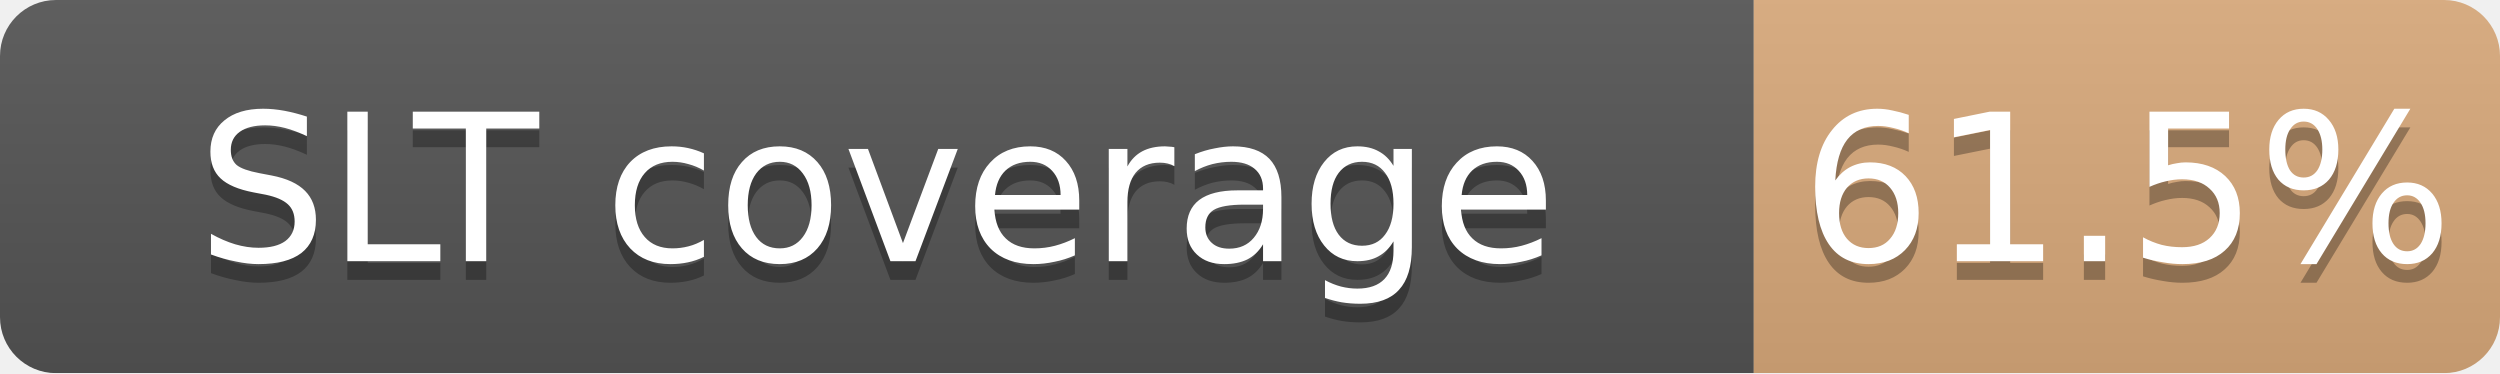
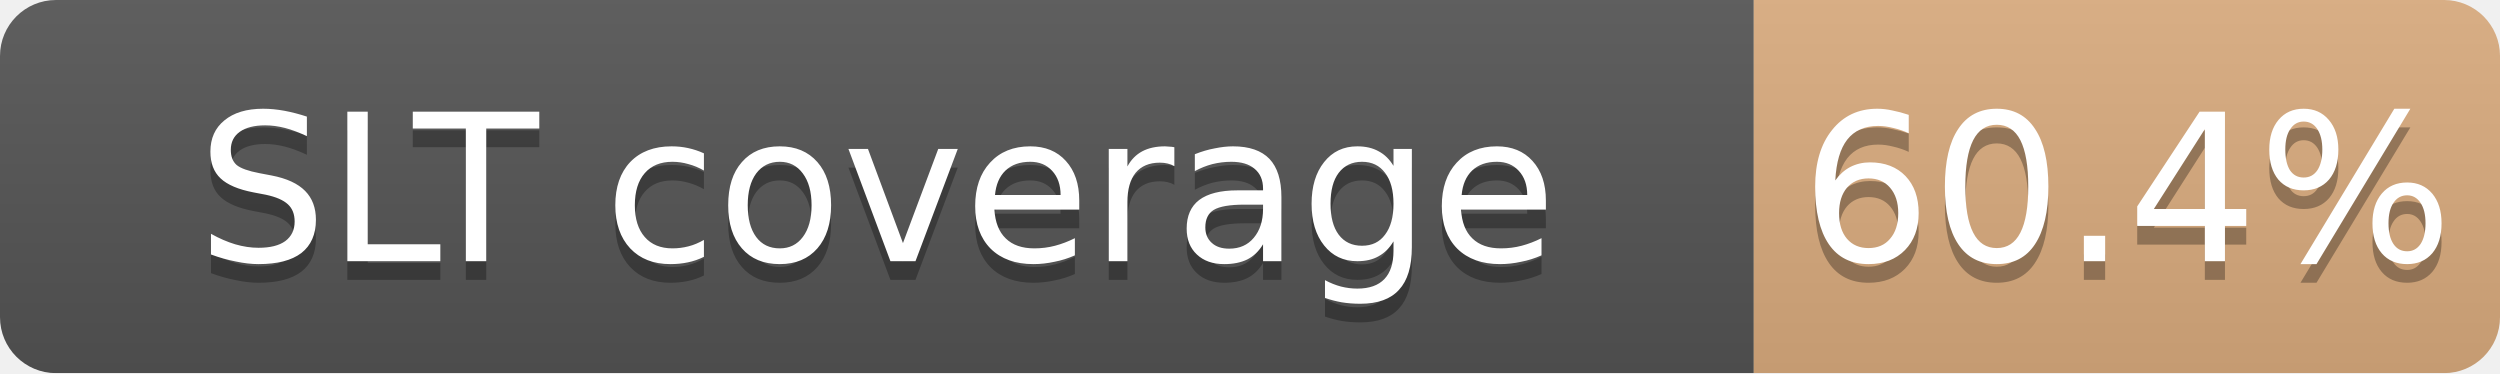
<svg xmlns="http://www.w3.org/2000/svg" width="134" height="20">
  <linearGradient id="b" x2="0" y2="100%">
    <stop offset="0" stop-color="#bbb" stop-opacity=".1" />
    <stop offset="1" stop-opacity=".1" />
  </linearGradient>
  <mask id="a">
    <rect width="134" height="20" rx="3" fill="#fff" />
  </mask>
  <g mask="url(#a)">
    <path fill="#555" d="M0 0h94v20H0z" />
-     <path fill="#CD7F32" fill-opacity="0.61" d="M94 0h40v20H94z" />
+     <path fill="#CD7F32" fill-opacity="0.60" d="M94 0h40v20H94z" />
    <path fill="url(#b)" d="M0 0h134v20H0z" />
  </g>
  <g fill="#fff" text-anchor="middle" font-family="DejaVu Sans,Verdana,Geneva,sans-serif" font-size="11">
    <text x="47.0" y="15" fill="#010101" fill-opacity=".3">SLT coverage</text>
    <text x="47.0" y="14">SLT coverage</text>
-     <text x="114.0" y="15" fill="#010101" fill-opacity=".3">61.5%</text>
-     <text x="114.0" y="14">61.5%</text>
+     <text x="114.0" y="15" fill="#010101" fill-opacity=".3">60.4%</text>
+     <text x="114.0" y="14">60.4%</text>
  </g>
</svg>
